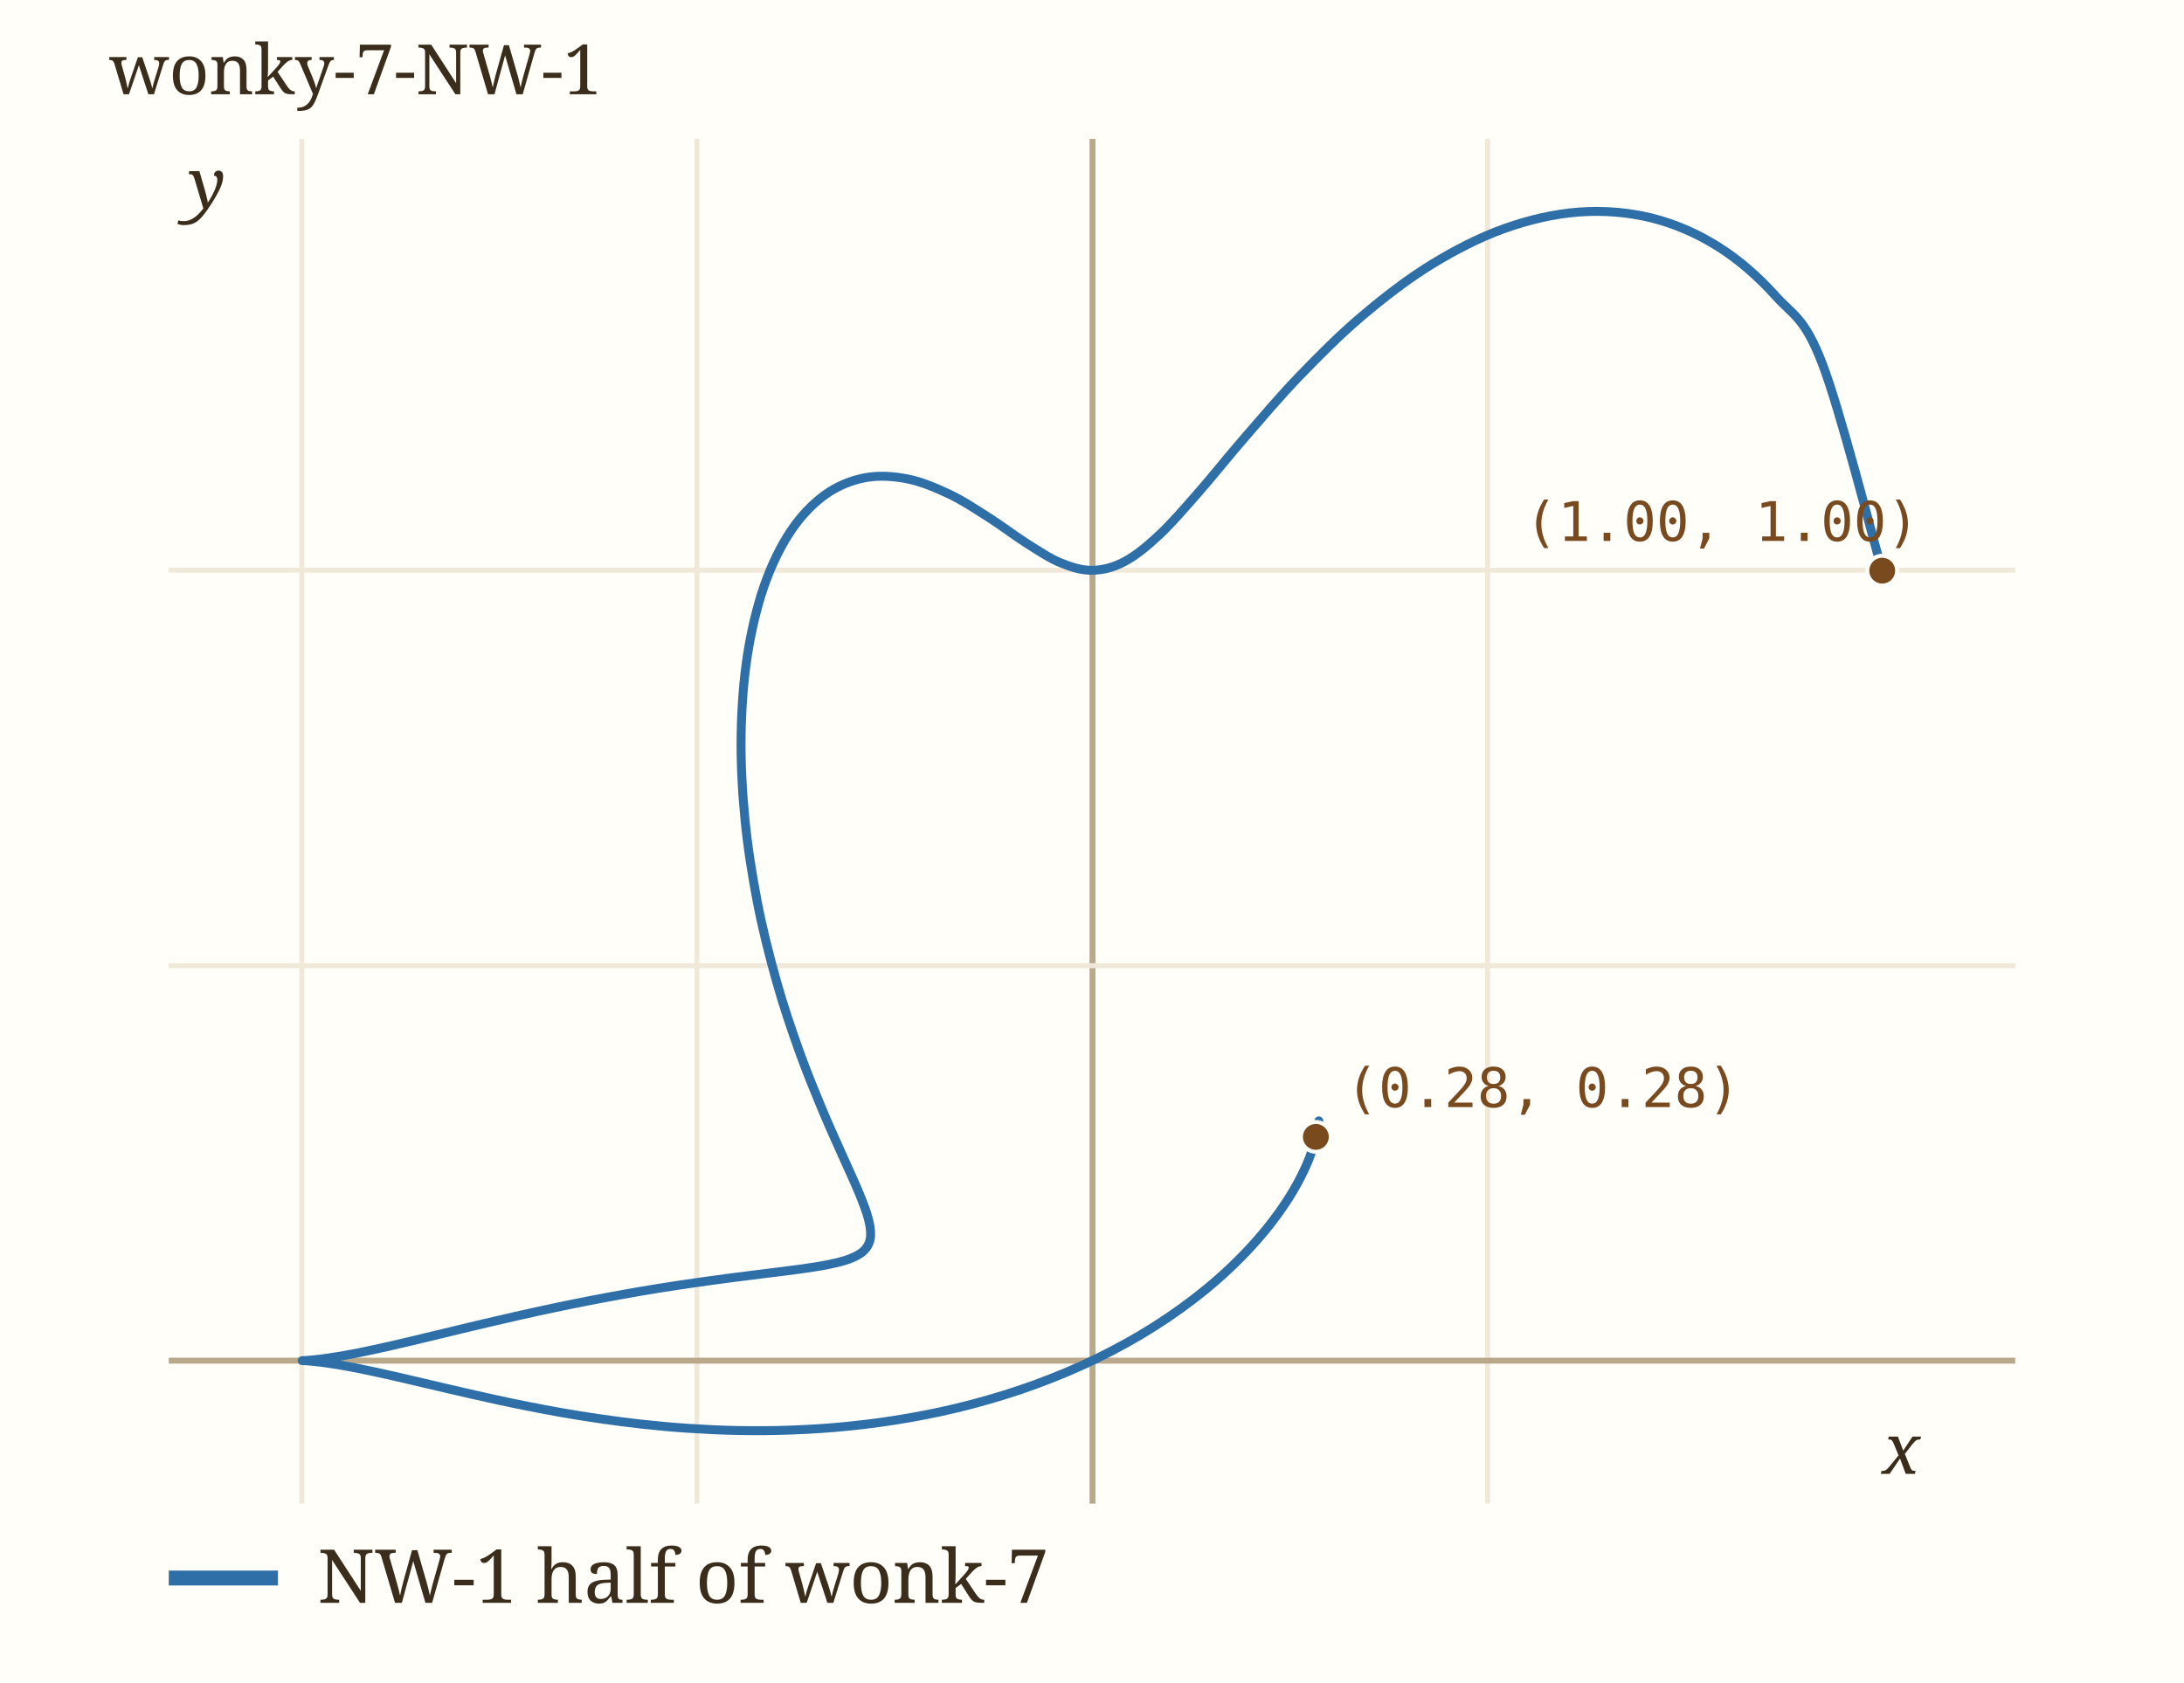
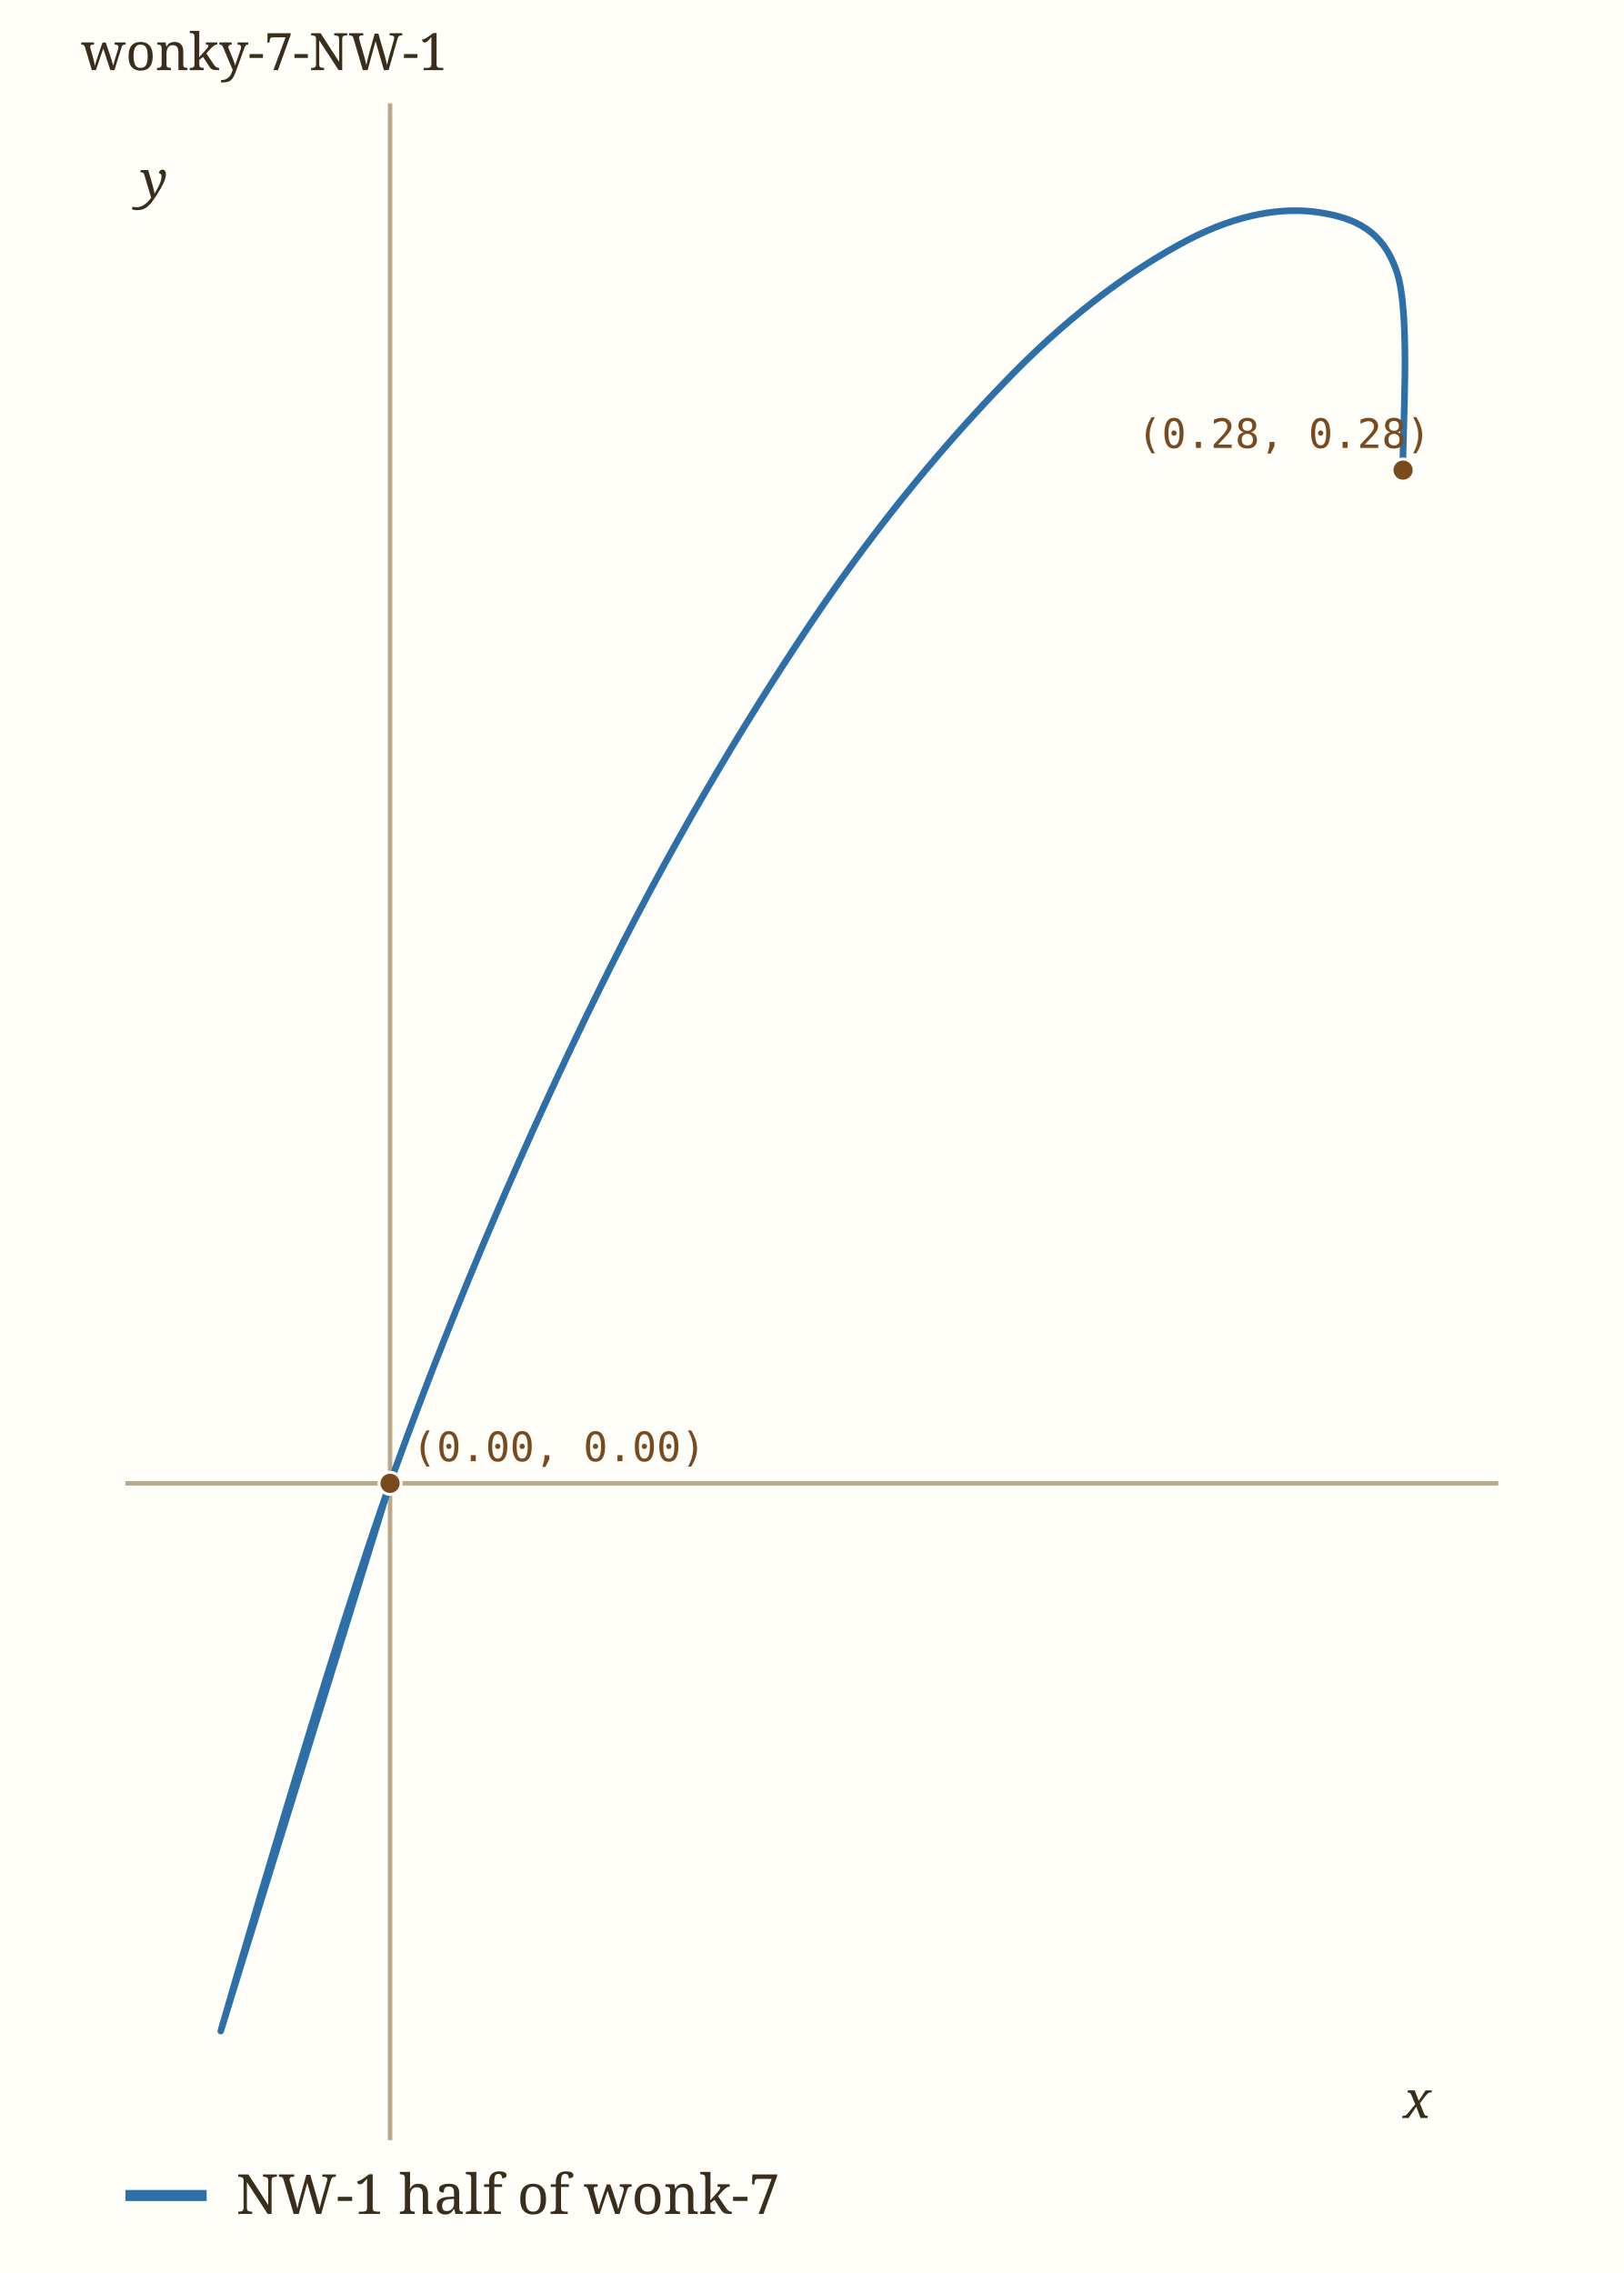
- <svg xmlns="http://www.w3.org/2000/svg" viewBox="0 0 440 339" width="440" height="339" role="img" aria-label="wonky-7-NW-1" data-panel="wonky-7-NW-1">
-   <rect x="0" y="0" width="440" height="339" fill="#fffef9" />
+ <svg xmlns="http://www.w3.org/2000/svg" viewBox="0 0 440 616" width="440" height="616" role="img" aria-label="wonky-7-NW-1" data-panel="wonky-7-NW-1">
+   <rect x="0" y="0" width="440" height="616" fill="#fffef9" />
  <clipPath id="clip-wonky-7-NW-1">
-     <rect x="34" y="28" width="372" height="275" />
+     <rect x="34" y="28" width="372" height="552" />
  </clipPath>
  <g clip-path="url(#clip-wonky-7-NW-1)">
-     <line x1="60.8" x2="60.8" y1="28" y2="303" stroke="#f0e8d8" stroke-width="1" />
-     <text x="60.8" y="317.0" font-family="ui-monospace, Menlo, monospace" font-size="11" fill="#9c8a6a" text-anchor="middle">-1</text>
-     <line x1="140.4" x2="140.4" y1="28" y2="303" stroke="#f0e8d8" stroke-width="1" />
-     <text x="140.4" y="317.0" font-family="ui-monospace, Menlo, monospace" font-size="11" fill="#9c8a6a" text-anchor="middle">-0.5</text>
-     <line x1="220.1" x2="220.1" y1="28" y2="303" stroke="#b9a98a" stroke-width="1.2" />
-     <line x1="299.7" x2="299.7" y1="28" y2="303" stroke="#f0e8d8" stroke-width="1" />
-     <text x="299.7" y="317.0" font-family="ui-monospace, Menlo, monospace" font-size="11" fill="#9c8a6a" text-anchor="middle">0.5</text>
-     <line x1="34" x2="406" y1="274.2" y2="274.2" stroke="#b9a98a" stroke-width="1.2" />
-     <line x1="34" x2="406" y1="194.6" y2="194.6" stroke="#f0e8d8" stroke-width="1" />
-     <text x="28.0" y="198.6" font-family="ui-monospace, Menlo, monospace" font-size="11" fill="#9c8a6a" text-anchor="end">0.5</text>
-     <line x1="34" x2="406" y1="114.9" y2="114.9" stroke="#f0e8d8" stroke-width="1" />
-     <text x="28.0" y="118.9" font-family="ui-monospace, Menlo, monospace" font-size="11" fill="#9c8a6a" text-anchor="end">1</text>
-     <path d="M379.21,115.04 C377.18,108.05 370.66,82.35 367.07,73.12 C363.49,63.88 361.20,63.53 357.70,59.62 C354.20,55.71 350.24,52.28 346.07,49.66 C341.90,47.04 337.33,45.06 332.67,43.91 C328.00,42.76 323.03,42.37 318.09,42.73 C313.16,43.09 308.03,44.29 303.06,46.06 C298.09,47.84 293.05,50.44 288.26,53.38 C283.48,56.33 278.76,60.00 274.34,63.74 C269.93,67.48 265.69,71.75 261.77,75.82 C257.84,79.89 254.18,84.25 250.79,88.15 C247.40,92.06 244.32,95.96 241.43,99.25 C238.55,102.54 235.96,105.55 233.47,107.87 C230.98,110.19 228.75,112.01 226.51,113.19 C224.28,114.36 222.21,114.89 220.06,114.92 C217.91,114.96 215.83,114.30 213.61,113.39 C211.40,112.48 209.16,110.95 206.77,109.45 C204.39,107.94 201.90,106.00 199.31,104.35 C196.71,102.70 193.98,100.87 191.21,99.56 C188.44,98.25 185.53,97.03 182.69,96.48 C179.85,95.94 176.92,95.75 174.17,96.29 C171.42,96.83 168.66,97.94 166.17,99.74 C163.69,101.54 161.30,104.03 159.26,107.09 C157.23,110.15 155.39,113.93 153.94,118.09 C152.50,122.26 151.35,127.09 150.57,132.09 C149.80,137.10 149.39,142.62 149.31,148.12 C149.22,153.62 149.53,159.46 150.08,165.09 C150.63,170.73 151.55,176.49 152.60,181.93 C153.66,187.37 155.03,192.74 156.43,197.71 C157.82,202.68 159.44,207.42 160.98,211.74 C162.52,216.05 164.18,220.03 165.65,223.60 C167.13,227.17 168.62,230.34 169.86,233.16 C171.10,235.97 172.24,238.37 173.10,240.48 C173.96,242.59 174.63,244.32 175.00,245.83 C175.37,247.34 175.49,248.52 175.33,249.56 C175.16,250.60 174.71,251.36 174.01,252.06 C173.30,252.75 172.31,253.24 171.10,253.71 C169.89,254.17 168.40,254.51 166.76,254.85 C165.11,255.19 163.22,255.45 161.23,255.74 C159.23,256.02 157.04,256.28 154.79,256.56 C152.54,256.85 150.14,257.14 147.73,257.45 C145.32,257.77 142.81,258.10 140.33,258.46 C137.85,258.81 135.32,259.20 132.85,259.59 C130.37,259.99 127.88,260.41 125.47,260.85 C123.06,261.28 120.67,261.73 118.37,262.18 C116.07,262.63 113.82,263.09 111.66,263.55 C109.50,264.00 107.40,264.46 105.40,264.91 C103.40,265.36 101.47,265.80 99.64,266.23 C97.80,266.66 96.05,267.07 94.38,267.47 C92.71,267.87 91.13,268.26 89.62,268.62 C88.11,268.98 86.68,269.33 85.33,269.65 C83.97,269.98 82.69,270.28 81.48,270.57 C80.27,270.85 79.13,271.11 78.05,271.36 C76.97,271.60 75.96,271.82 75.00,272.03 C74.04,272.23 73.15,272.42 72.31,272.59 C71.47,272.75 70.68,272.90 69.95,273.04 C69.21,273.17 68.53,273.29 67.89,273.39 C67.26,273.50 66.67,273.59 66.13,273.66 C65.59,273.74 65.10,273.81 64.65,273.87 C64.19,273.92 63.79,273.97 63.42,274.00 C63.05,274.04 62.73,274.07 62.44,274.10 C62.16,274.12 61.91,274.14 61.71,274.15 C61.50,274.16 61.33,274.17 61.19,274.18 C61.06,274.18 60.96,274.18 60.89,274.19 C60.82,274.19 60.79,274.19 60.79,274.19 C60.79,274.19 60.87,274.19 60.89,274.19 C60.91,274.19 60.84,274.19 60.89,274.19 C60.94,274.19 61.06,274.19 61.19,274.20 C61.33,274.20 61.50,274.21 61.71,274.22 C61.91,274.24 62.16,274.25 62.44,274.28 C62.73,274.30 63.05,274.33 63.42,274.37 C63.79,274.41 64.19,274.45 64.65,274.51 C65.10,274.57 65.59,274.63 66.13,274.71 C66.67,274.79 67.26,274.88 67.89,274.98 C68.53,275.09 69.21,275.20 69.95,275.34 C70.68,275.47 71.47,275.62 72.31,275.79 C73.15,275.96 74.05,276.14 75.01,276.35 C75.97,276.55 76.98,276.77 78.07,277.02 C79.15,277.26 80.30,277.52 81.52,277.81 C82.75,278.09 84.04,278.39 85.41,278.72 C86.79,279.04 88.24,279.39 89.79,279.75 C91.33,280.11 92.96,280.49 94.69,280.88 C96.43,281.28 98.25,281.69 100.19,282.11 C102.14,282.53 104.18,282.96 106.35,283.39 C108.52,283.82 110.80,284.26 113.21,284.68 C115.63,285.10 118.17,285.52 120.85,285.90 C123.53,286.29 126.34,286.67 129.29,286.99 C132.25,287.31 135.35,287.61 138.58,287.82 C141.81,288.03 145.19,288.21 148.70,288.27 C152.20,288.33 155.85,288.32 159.61,288.17 C163.36,288.03 167.26,287.79 171.22,287.37 C175.19,286.96 179.28,286.42 183.40,285.68 C187.52,284.95 191.74,284.06 195.93,282.94 C200.12,281.83 204.38,280.53 208.53,279.01 C212.69,277.48 216.87,275.75 220.87,273.80 C224.87,271.85 228.83,269.67 232.53,267.32 C236.24,264.97 239.83,262.38 243.09,259.70 C246.35,257.01 249.42,254.10 252.08,251.20 C254.74,248.31 257.14,245.23 259.07,242.30 C261.01,239.37 262.59,236.34 263.69,233.62 C264.79,230.90 265.42,226.73 265.66,225.98 C265.90,225.23 265.23,228.58 265.14,229.10" fill="none" stroke="#2f6fa8" stroke-width="1.8" stroke-linecap="round" data-path="wonky-7-NW-1" />
-     <circle cx="265.1" cy="229.1" r="3" fill="#7a4a1f" stroke="#fffef9" stroke-width="0.8" />
-     <text x="271.1" y="223.1" font-family="ui-monospace, Menlo, monospace" font-size="11" fill="#7a4a1f">(0.28, 0.28)</text>
-     <circle cx="379.2" cy="115.0" r="3" fill="#7a4a1f" stroke="#fffef9" stroke-width="0.8" />
-     <text x="307.2" y="109.0" font-family="ui-monospace, Menlo, monospace" font-size="11" fill="#7a4a1f">(1.00, 1.00)</text>
+     <line x1="105.7" x2="105.7" y1="28" y2="580" stroke="#b9a98a" stroke-width="1.2" />
+     <line x1="34" x2="406" y1="402.0" y2="402.0" stroke="#b9a98a" stroke-width="1.2" />
+     <path d="M380.18,127.48 C379.91,118.56 382.37,85.61 378.59,73.96 C374.81,62.31 366.96,59.05 357.49,57.57 C348.03,56.10 335.62,57.81 321.77,65.11 C307.92,72.40 291.45,83.99 274.41,101.34 C257.36,118.69 238.24,141.25 219.50,169.20 C200.77,197.16 180.71,230.90 161.97,269.06 C143.23,307.22 124.09,351.26 107.07,398.15 C90.04,445.05 60.05,549.79 59.82,550.43 C59.59,551.07 98.03,426.72 105.68,401.98" fill="none" stroke="#2f6fa8" stroke-width="1.8" stroke-linecap="round" data-path="wonky-7-NW-1" />
+     <circle cx="380.2" cy="127.4" r="3" fill="#7a4a1f" stroke="#fffef9" stroke-width="0.8" />
+     <text x="308.2" y="121.4" font-family="ui-monospace, Menlo, monospace" font-size="11" fill="#7a4a1f">(0.28, 0.28)</text>
+     <circle cx="105.7" cy="402.0" r="3" fill="#7a4a1f" stroke="#fffef9" stroke-width="0.8" />
+     <text x="111.7" y="396.0" font-family="ui-monospace, Menlo, monospace" font-size="11" fill="#7a4a1f">(0.00, 0.00)</text>
  </g>
-   <text x="379.2" y="297.0" font-family="Georgia, serif" font-size="14" font-style="italic" fill="#3b2d1c">x</text>
-   <text x="38.0" y="42.0" font-family="Georgia, serif" font-size="14" font-style="italic" fill="#3b2d1c">y</text>
+   <text x="380.2" y="574.0" font-family="Georgia, serif" font-size="14" font-style="italic" fill="#3b2d1c">x</text>
+   <text x="38.0" y="53.6" font-family="Georgia, serif" font-size="14" font-style="italic" fill="#3b2d1c">y</text>
  <text x="22" y="19" font-family="Georgia, serif" font-size="14" fill="#3b2d1c">wonky-7-NW-1</text>
-   <line x1="34" x2="56" y1="318" y2="318" stroke="#2f6fa8" stroke-width="3" />
-   <text x="64" y="323" font-family="Georgia, serif" font-size="15" fill="#3b2d1c">NW-1 half of wonk-7</text>
+   <line x1="34" x2="56" y1="595" y2="595" stroke="#2f6fa8" stroke-width="3" />
+   <text x="64" y="600" font-family="Georgia, serif" font-size="15" fill="#3b2d1c">NW-1 half of wonk-7</text>
</svg>
